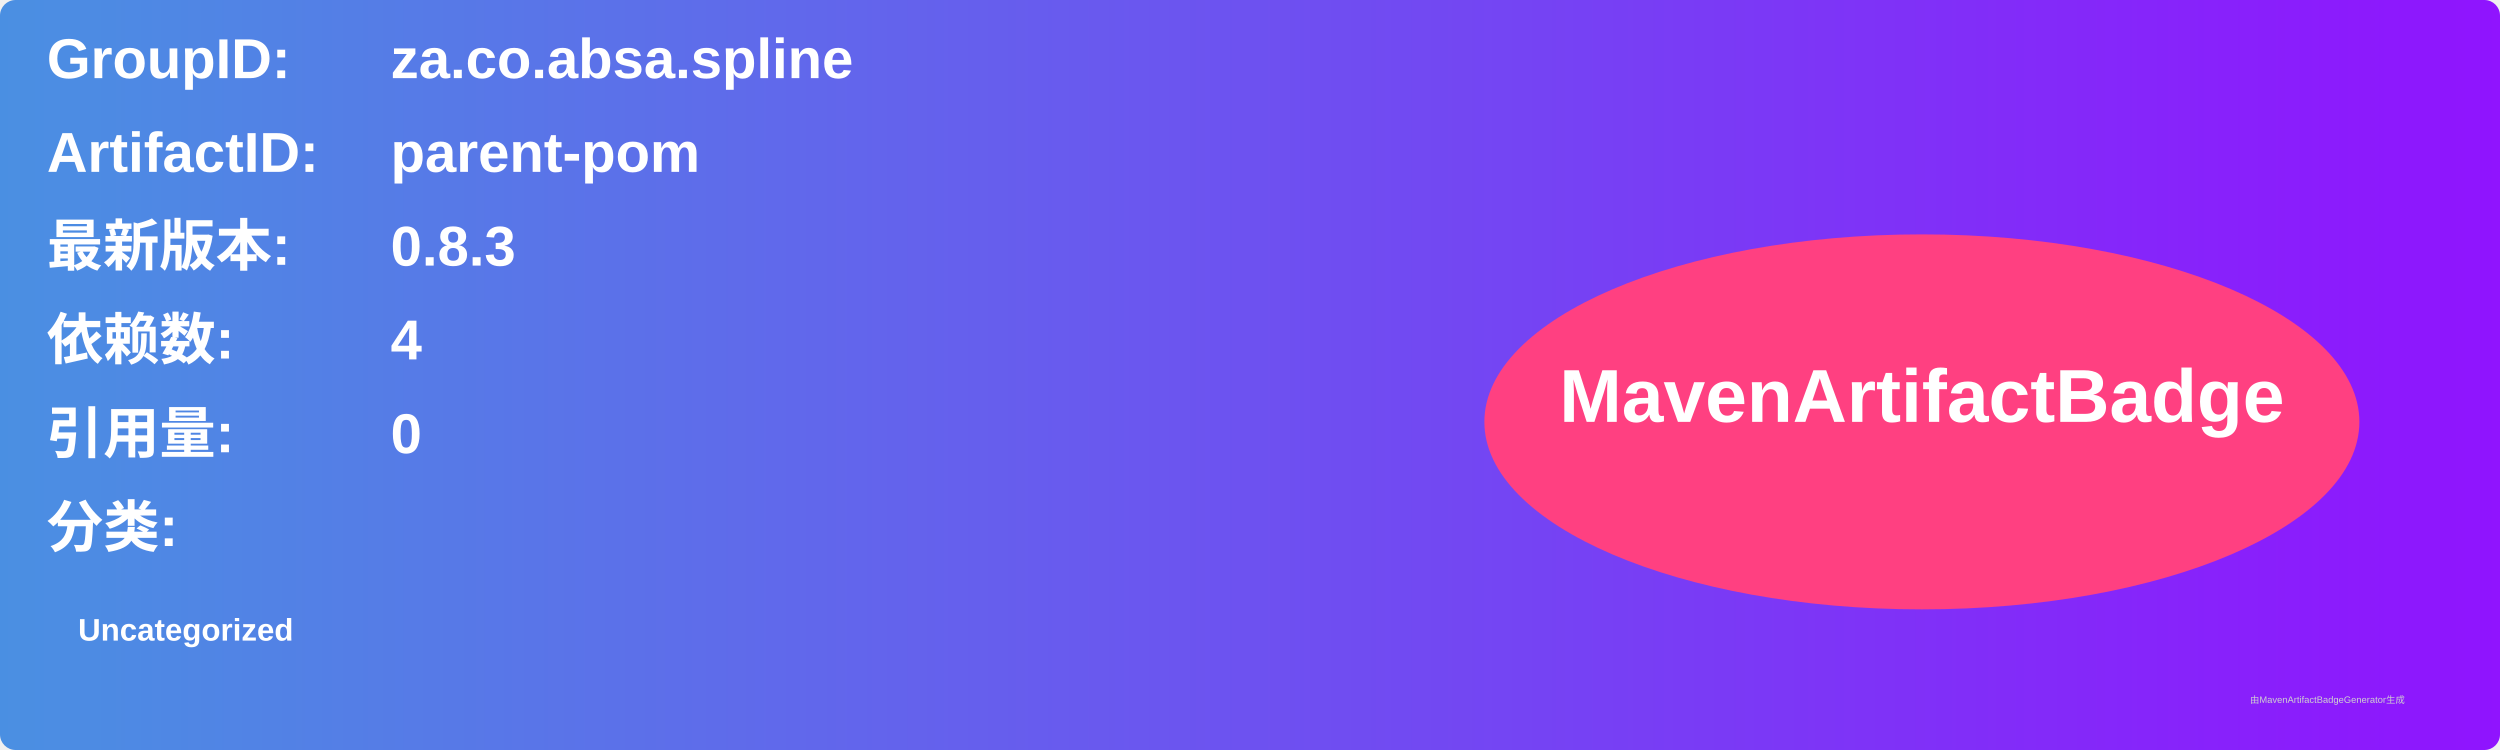
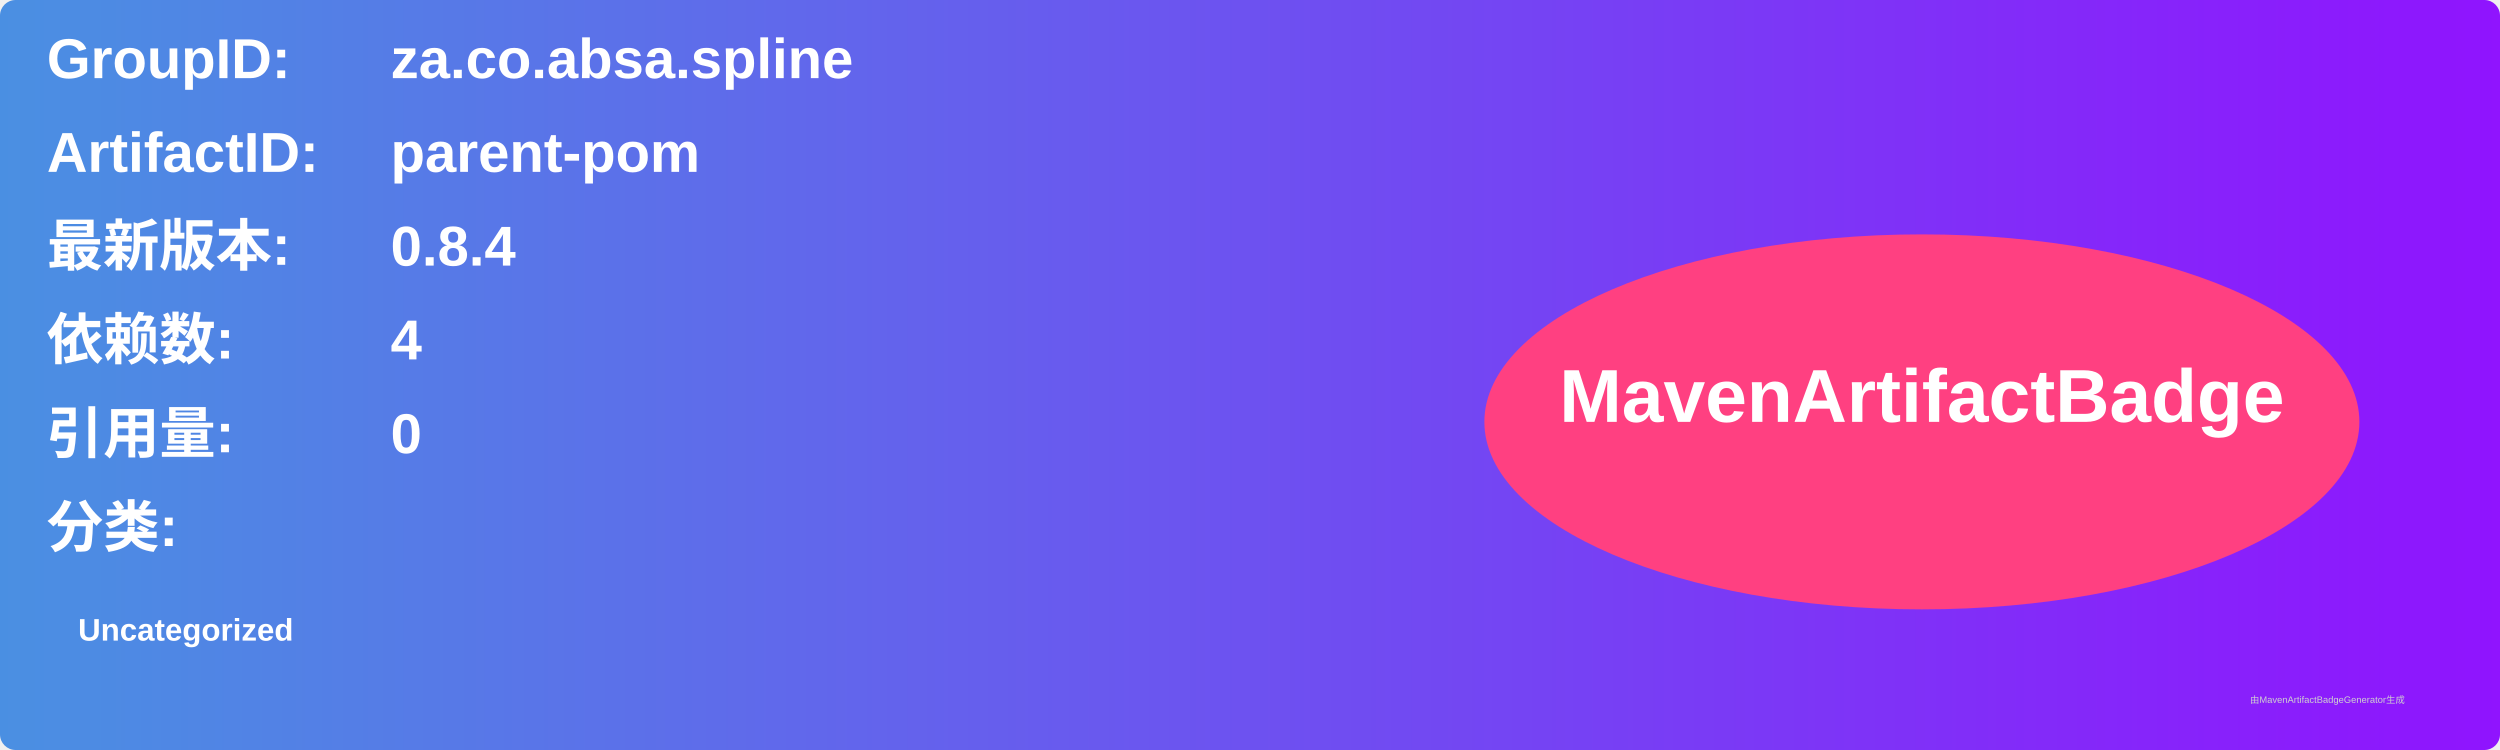
<svg xmlns="http://www.w3.org/2000/svg" width="800" height="240" viewBox="0 0 800 240">
  <linearGradient id="grad" x1="0%" y1="0%" x2="100%" y2="0%">
    <stop offset="0%" stop-color="#4a90e2" />
    <stop offset="100%" stop-color="#9013fe" />
  </linearGradient>
  <rect width="100%" height="100%" rx="5" ry="5" fill="url(#grad)" />
  <g transform="translate(15, 15)">
    <text x="0" y="10" font-family="Arial" font-size="18" fill="white" font-weight="bold" width="260">GroupID:</text>
    <text x="110" y="10" font-family="Arial" font-size="18" fill="white" font-weight="bold" width="460">za.co.absa.spline</text>
    <text x="0" y="40" font-family="Arial" font-size="18" fill="white" font-weight="bold" width="260">ArtifactID:</text>
    <text x="110" y="40" font-family="Arial" font-size="18" fill="white" font-weight="bold" width="460">parent-pom</text>
    <text x="0" y="70" font-family="Arial" font-size="18" fill="white" font-weight="bold">最新版本:</text>
    <text x="110" y="70" font-family="Arial" font-size="18" fill="white" font-weight="bold">
-       <tspan font-weight="bold">0.8.3</tspan>
+       <tspan font-weight="bold">0.8.4</tspan>
    </text>
    <text x="0" y="100" font-family="Arial" font-size="18" fill="white" font-weight="bold">依赖数: </text>
    <text x="110" y="100" font-family="Arial" font-size="18" fill="white">
      <tspan font-weight="bold">4</tspan>
    </text>
    <text x="0" y="130" font-family="Arial" font-size="18" fill="white" font-weight="bold">引用量: </text>
    <text x="110" y="130" font-family="Arial" font-size="18" fill="white">
      <tspan font-weight="bold">0</tspan>
    </text>
    <text x="0" y="160" font-family="Arial" font-size="18" fill="white" font-weight="bold">分类:</text>
    <text x="10" y="190" font-family="Arial" font-size="10" fill="white">
      <tspan font-weight="bold">Uncategorized</tspan>
    </text>
    <ellipse cx="600" cy="120" rx="140" ry="60" fill="#ff4081" />
    <text x="600" y="120" text-anchor="middle" font-family="Arial" font-size="24" fill="white" font-weight="bold">MavenArtifactBadge</text>
  </g>
  <text x="720" y="225" font-family="Arial" font-size="3" fill="#d0d0d0">由MavenArtifactBadgeGenerator生成</text>
</svg>
